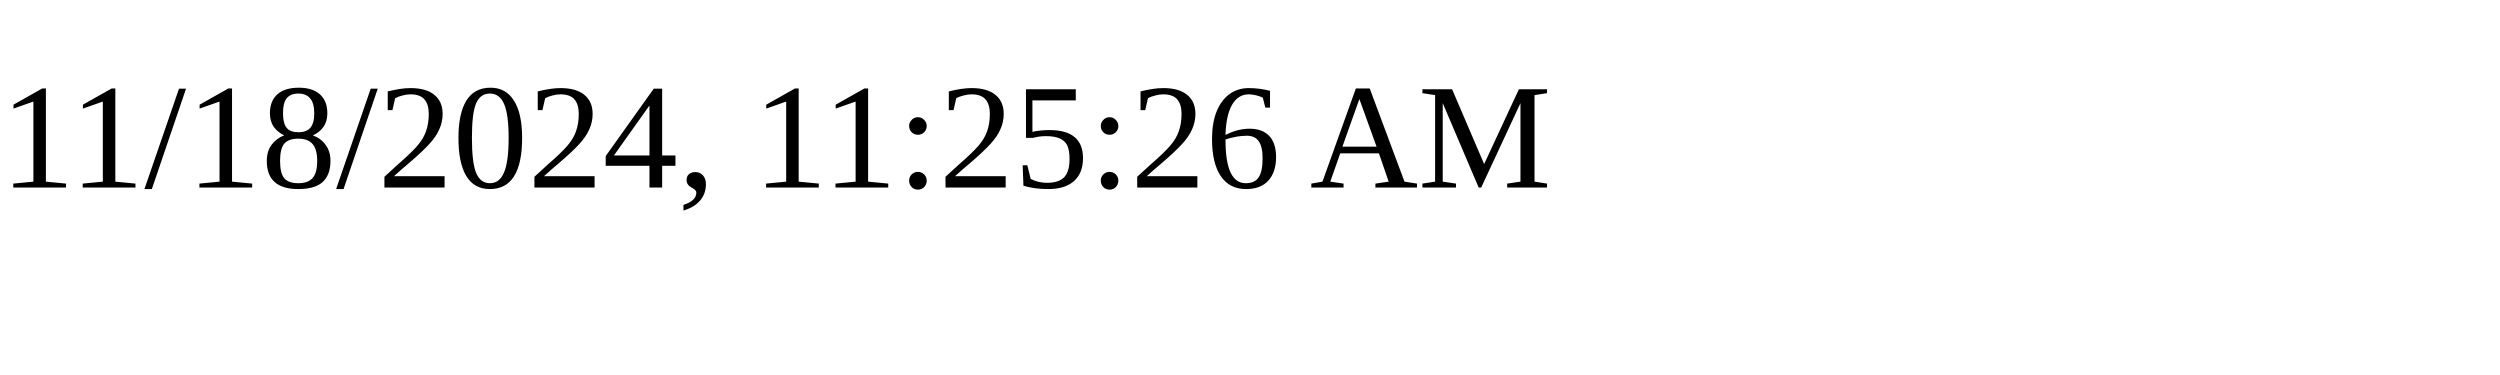
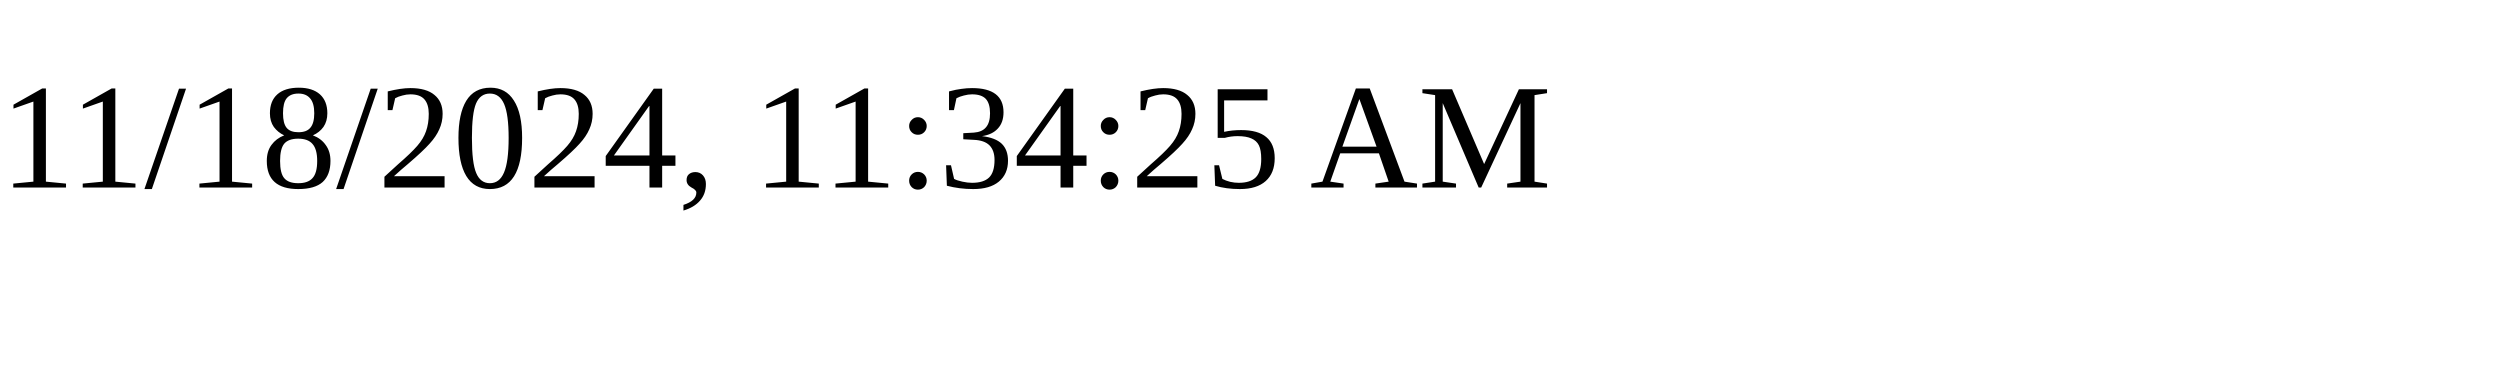
<svg xmlns="http://www.w3.org/2000/svg" height="30" width="200">
-   <text x="0" y="15">11/18/2024, 11:25:26 AM</text>
+   <text x="0" y="15">11/18/2024, 11:34:25 AM</text>
</svg>
